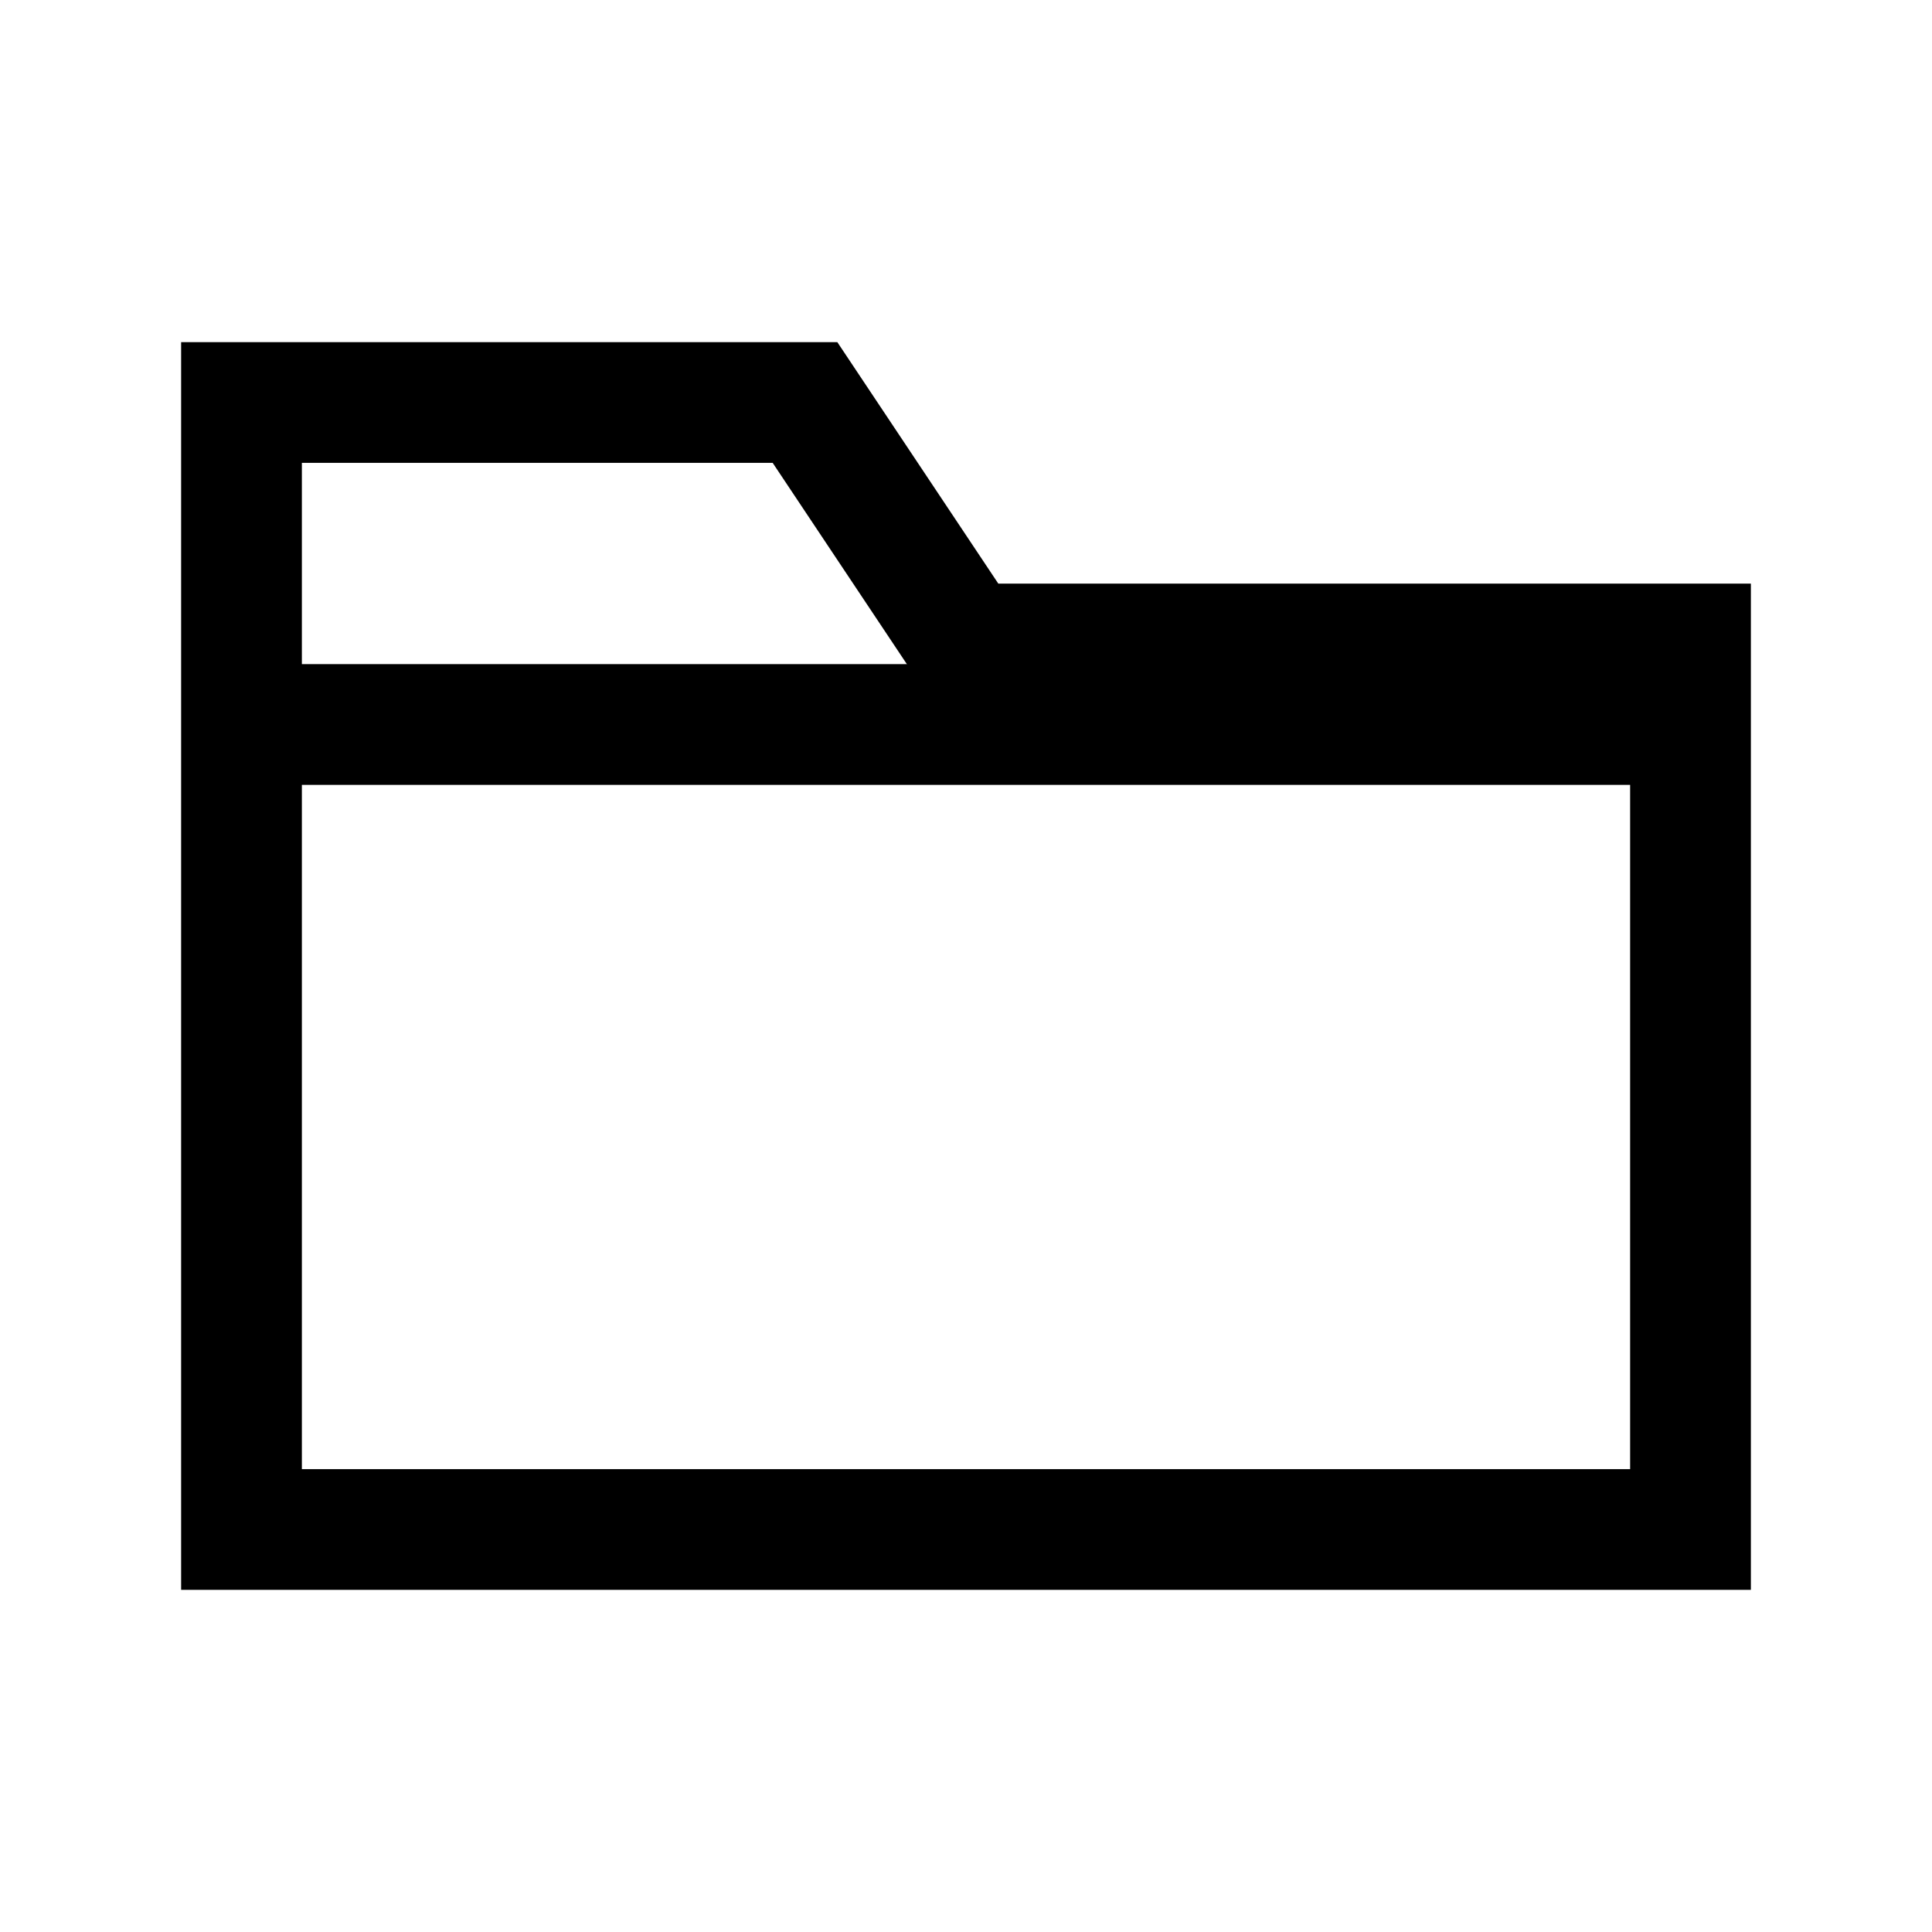
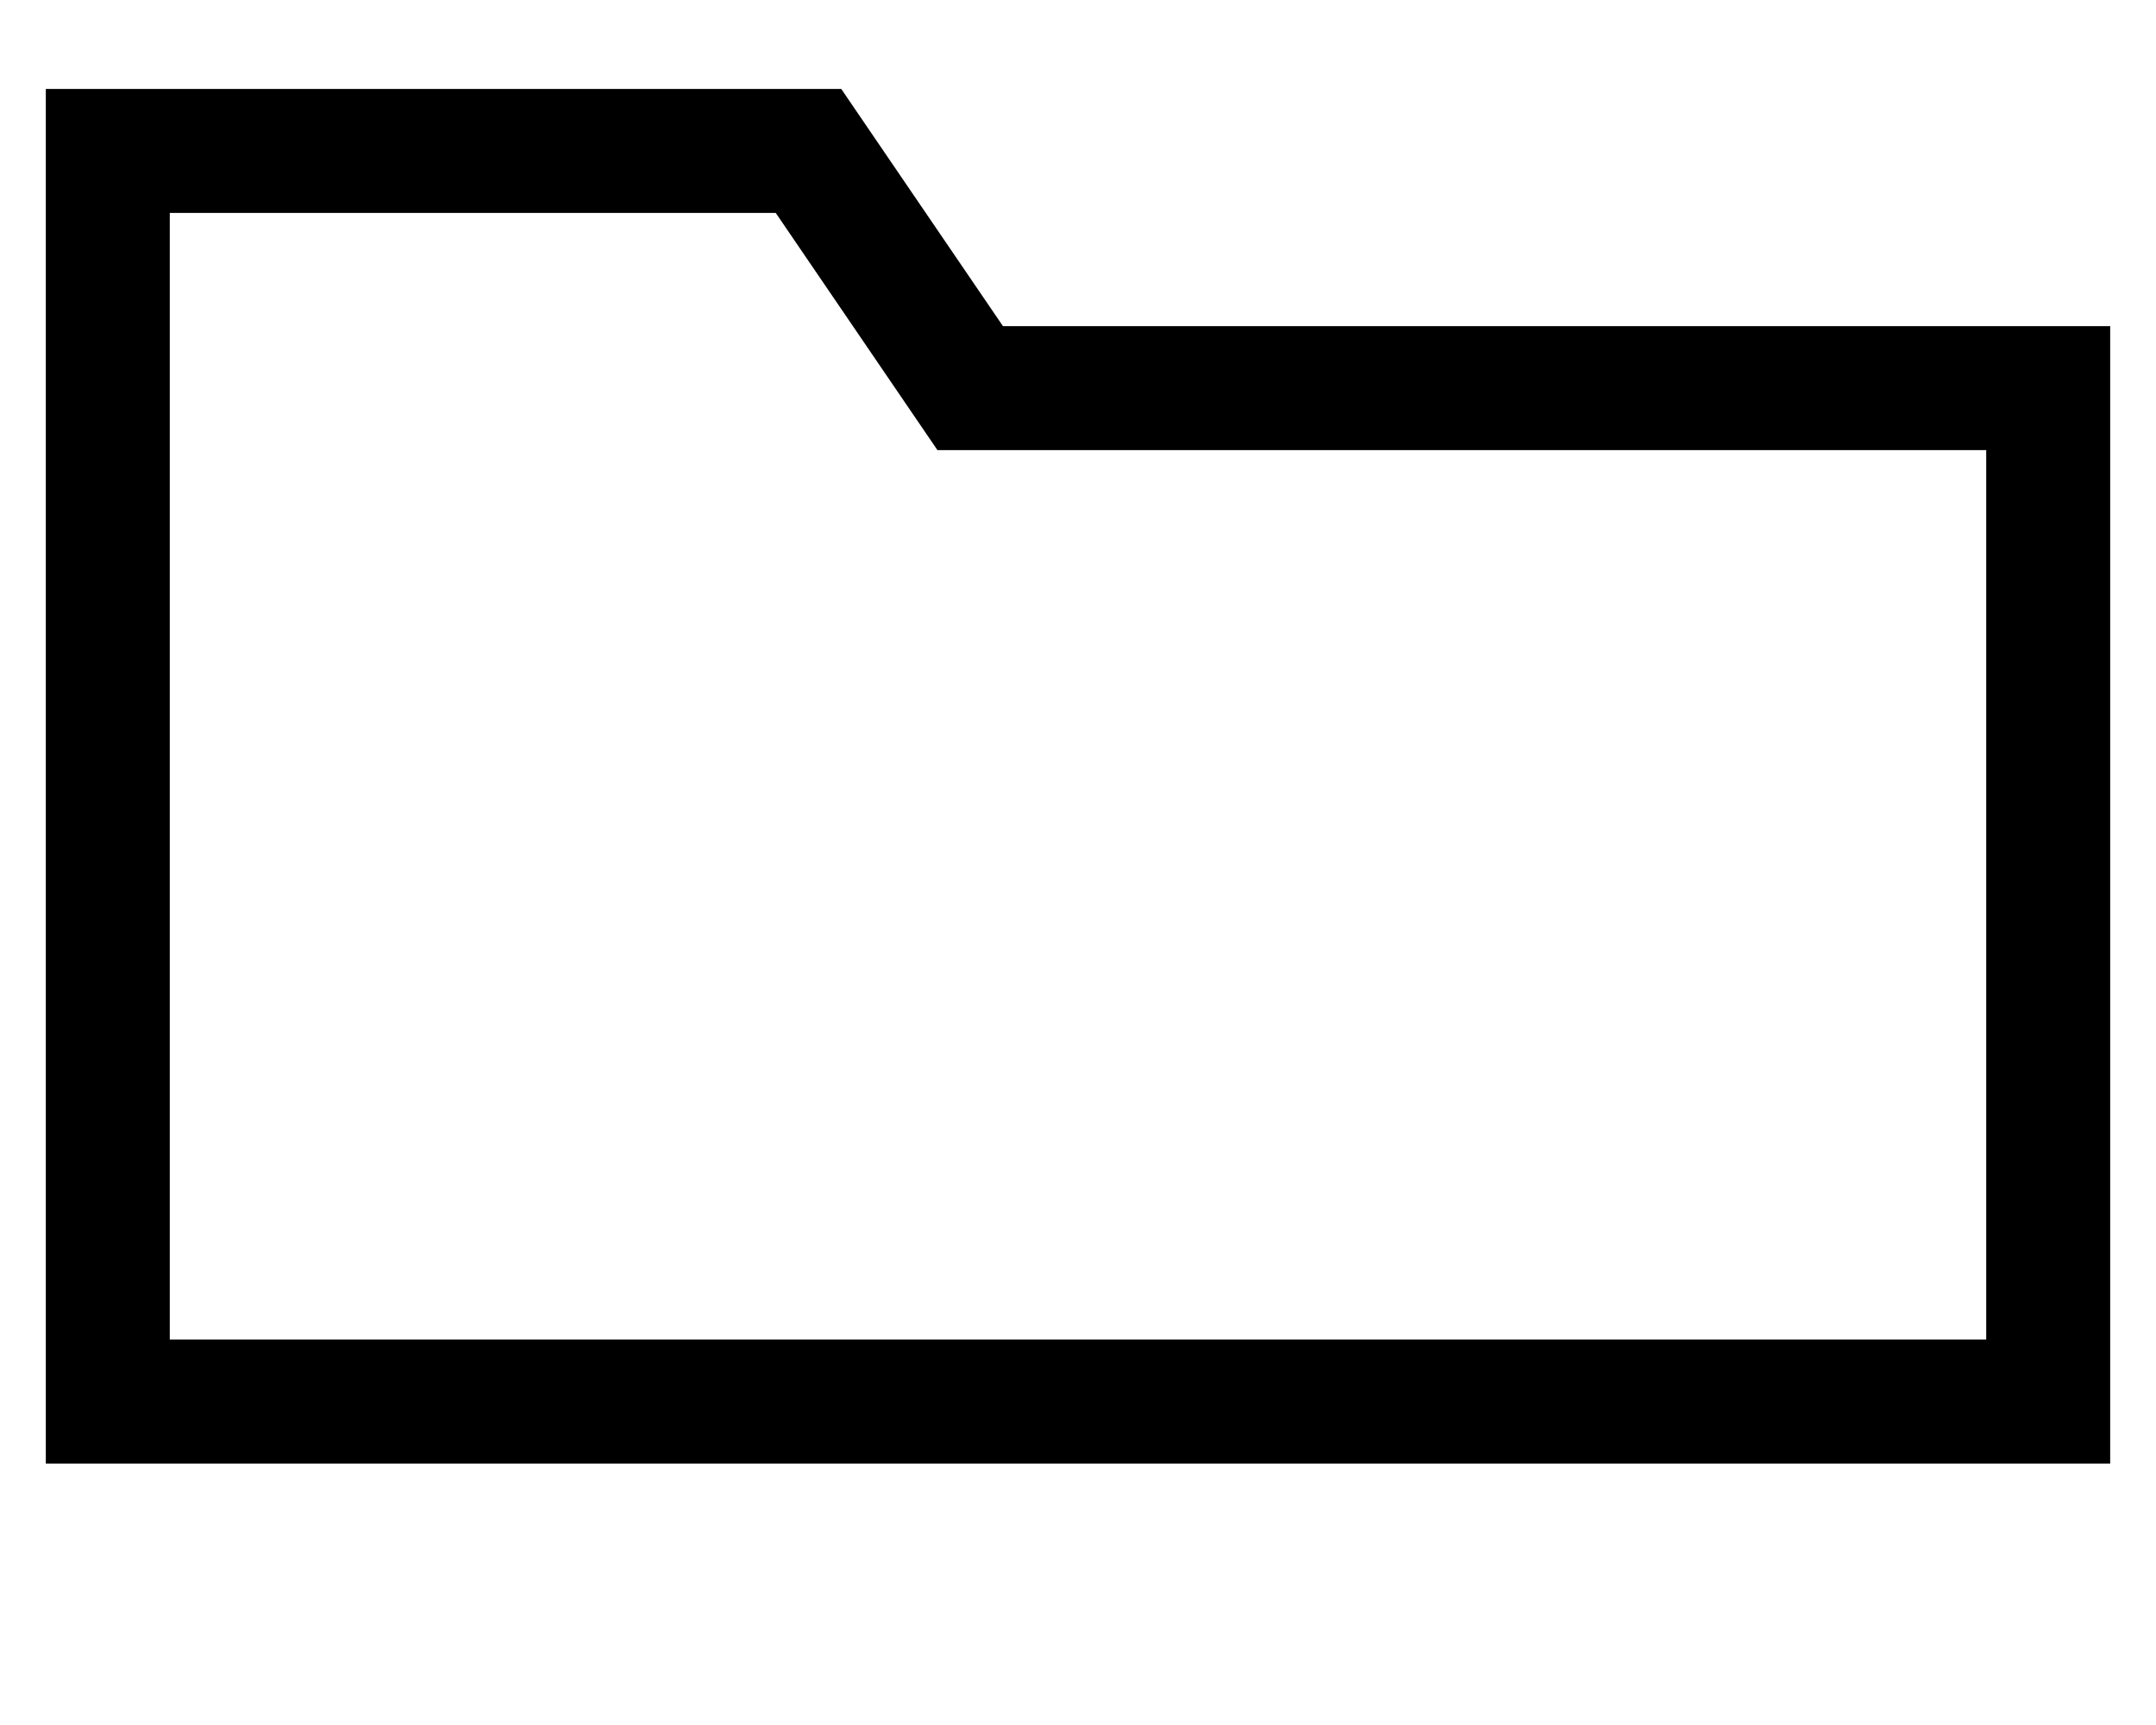
- <svg xmlns="http://www.w3.org/2000/svg" viewBox="0 0 24 24">
-   <polygon points="3 5 10 5 12 8 21 8 21 19 3 19" fill="none" stroke="currentColor" stroke-width="1.5" />
-   <line x1="3" y1="9" x2="21" y2="9" stroke="currentColor" stroke-width="1.5" />
+ <svg xmlns="http://www.w3.org/2000/svg" viewBox="0 0 20 16">
+   <polygon points="1 1.4 7.5 1.4 9 3.6 19 3.6 19 13 1 13" fill="none" stroke="currentColor" stroke-width="1.15" />
</svg>
